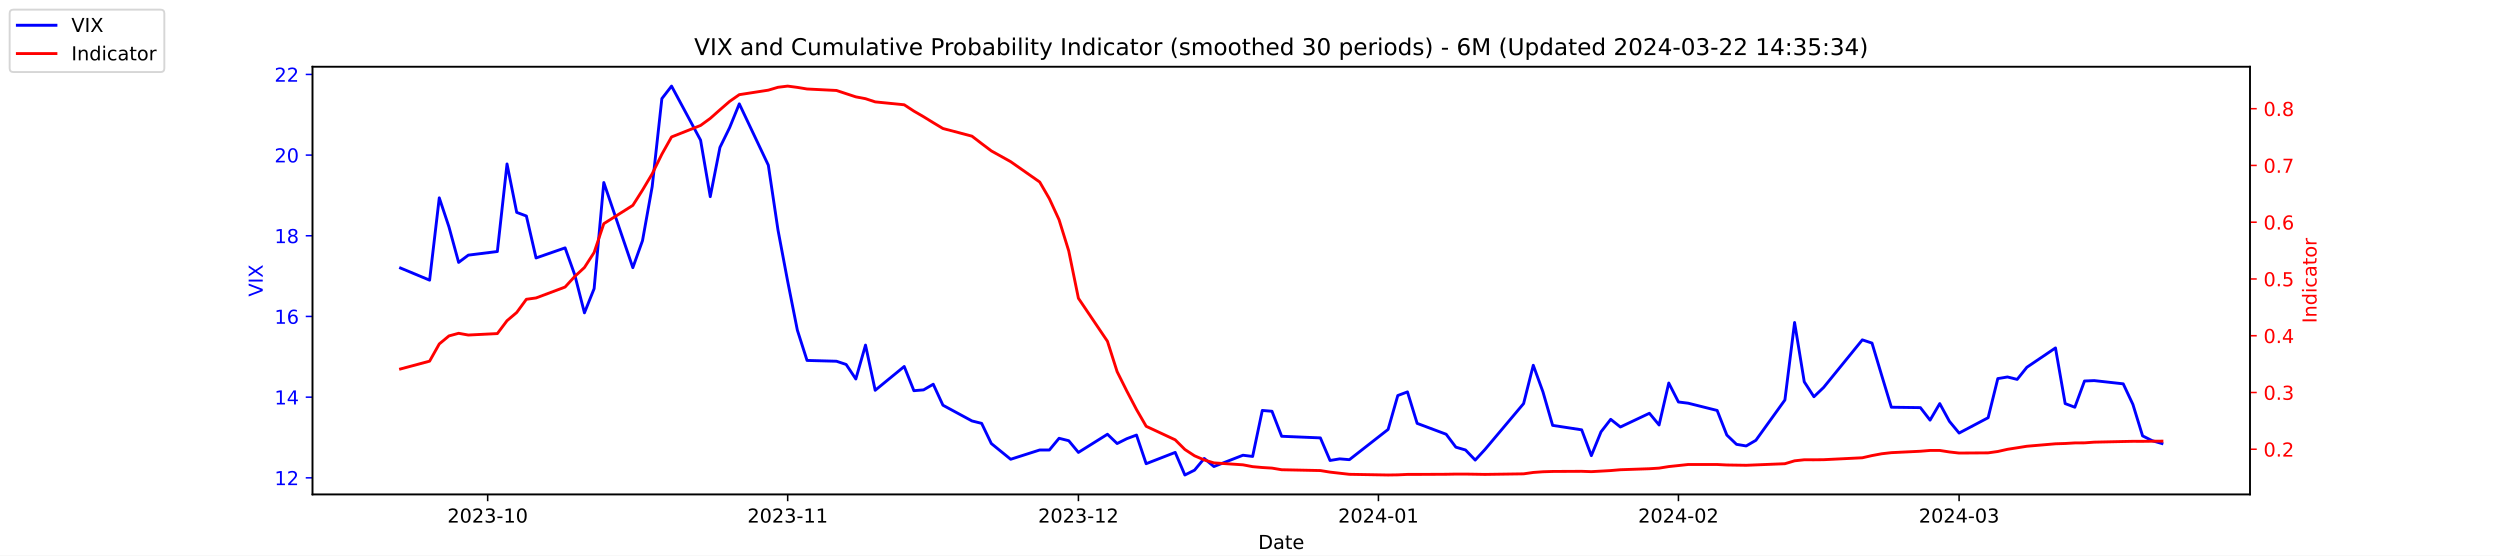
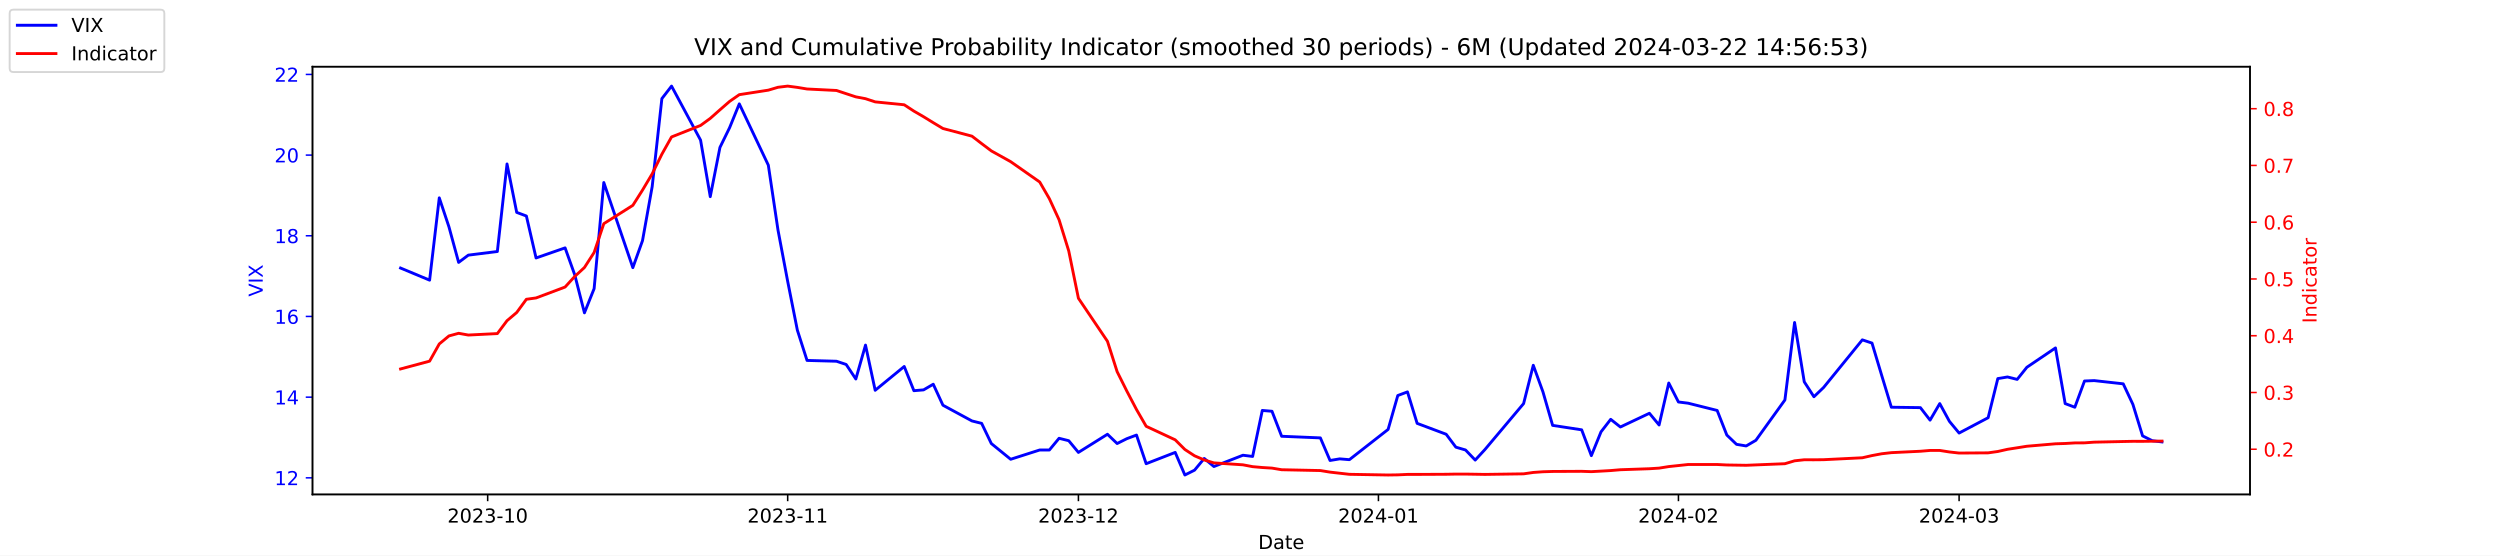
<svg xmlns="http://www.w3.org/2000/svg" xmlns:xlink="http://www.w3.org/1999/xlink" width="1296pt" height="288pt" viewBox="0 0 1296 288" version="1.1">
  <defs>
    <style type="text/css">*{stroke-linejoin: round; stroke-linecap: butt}</style>
  </defs>
  <g id="figure_1">
    <g id="patch_1">
      <path d="M 0 288  L 1296 288  L 1296 0  L 0 0  z " style="fill: #ffffff" />
    </g>
    <g id="axes_1">
      <g id="patch_2">
        <path d="M 162 256.32  L 1166.4 256.32  L 1166.4 34.56  L 162 34.56  z " style="fill: #ffffff" />
      </g>
      <g id="matplotlib.axis_1">
        <g id="xtick_1">
          <g id="line2d_1">
            <defs>
-               <path id="m03a99e1939" d="M 0 0  L 0 3.5  " style="stroke: #000000; stroke-width: 0.8" />
+               <path id="mc401e91300" d="M 0 0  L 0 3.5  " style="stroke: #000000; stroke-width: 0.8" />
            </defs>
            <g>
-               <use xlink:href="#m03a99e1939" x="252.807" y="256.32" style="stroke: #000000; stroke-width: 0.8" />
+               <use xlink:href="#mc401e91300" x="252.807" y="256.32" style="stroke: #000000; stroke-width: 0.8" />
            </g>
          </g>
          <g id="text_1">
            <g transform="translate(231.916 270.9184) scale(0.1 -0.1)">
              <defs>
                <path id="DejaVuSans-32" d="M 1228 531  L 3431 531  L 3431 0  L 469 0  L 469 531  Q 828 903 1448 1529  Q 2069 2156 2228 2338  Q 2531 2678 2651 2914  Q 2772 3150 2772 3378  Q 2772 3750 2511 3984  Q 2250 4219 1831 4219  Q 1534 4219 1204 4116  Q 875 4013 500 3803  L 500 4441  Q 881 4594 1212 4672  Q 1544 4750 1819 4750  Q 2544 4750 2975 4387  Q 3406 4025 3406 3419  Q 3406 3131 3298 2873  Q 3191 2616 2906 2266  Q 2828 2175 2409 1742  Q 1991 1309 1228 531  z " transform="scale(0.015625)" />
                <path id="DejaVuSans-30" d="M 2034 4250  Q 1547 4250 1301 3770  Q 1056 3291 1056 2328  Q 1056 1369 1301 889  Q 1547 409 2034 409  Q 2525 409 2770 889  Q 3016 1369 3016 2328  Q 3016 3291 2770 3770  Q 2525 4250 2034 4250  z M 2034 4750  Q 2819 4750 3233 4129  Q 3647 3509 3647 2328  Q 3647 1150 3233 529  Q 2819 -91 2034 -91  Q 1250 -91 836 529  Q 422 1150 422 2328  Q 422 3509 836 4129  Q 1250 4750 2034 4750  z " transform="scale(0.015625)" />
                <path id="DejaVuSans-33" d="M 2597 2516  Q 3050 2419 3304 2112  Q 3559 1806 3559 1356  Q 3559 666 3084 287  Q 2609 -91 1734 -91  Q 1441 -91 1130 -33  Q 819 25 488 141  L 488 750  Q 750 597 1062 519  Q 1375 441 1716 441  Q 2309 441 2620 675  Q 2931 909 2931 1356  Q 2931 1769 2642 2001  Q 2353 2234 1838 2234  L 1294 2234  L 1294 2753  L 1863 2753  Q 2328 2753 2575 2939  Q 2822 3125 2822 3475  Q 2822 3834 2567 4026  Q 2313 4219 1838 4219  Q 1578 4219 1281 4162  Q 984 4106 628 3988  L 628 4550  Q 988 4650 1302 4700  Q 1616 4750 1894 4750  Q 2613 4750 3031 4423  Q 3450 4097 3450 3541  Q 3450 3153 3228 2886  Q 3006 2619 2597 2516  z " transform="scale(0.015625)" />
                <path id="DejaVuSans-2d" d="M 313 2009  L 1997 2009  L 1997 1497  L 313 1497  L 313 2009  z " transform="scale(0.015625)" />
                <path id="DejaVuSans-31" d="M 794 531  L 1825 531  L 1825 4091  L 703 3866  L 703 4441  L 1819 4666  L 2450 4666  L 2450 531  L 3481 531  L 3481 0  L 794 0  L 794 531  z " transform="scale(0.015625)" />
              </defs>
              <use xlink:href="#DejaVuSans-32" />
              <use xlink:href="#DejaVuSans-30" x="63.623" />
              <use xlink:href="#DejaVuSans-32" x="127.246" />
              <use xlink:href="#DejaVuSans-33" x="190.869" />
              <use xlink:href="#DejaVuSans-2d" x="254.492" />
              <use xlink:href="#DejaVuSans-31" x="290.576" />
              <use xlink:href="#DejaVuSans-30" x="354.199" />
            </g>
          </g>
        </g>
        <g id="xtick_2">
          <g id="line2d_2">
            <g>
-               <use xlink:href="#m03a99e1939" x="408.334" y="256.32" style="stroke: #000000; stroke-width: 0.8" />
+               <use xlink:href="#mc401e91300" x="408.334" y="256.32" style="stroke: #000000; stroke-width: 0.8" />
            </g>
          </g>
          <g id="text_2">
            <g transform="translate(387.4425 270.9184) scale(0.1 -0.1)">
              <use xlink:href="#DejaVuSans-32" />
              <use xlink:href="#DejaVuSans-30" x="63.623" />
              <use xlink:href="#DejaVuSans-32" x="127.246" />
              <use xlink:href="#DejaVuSans-33" x="190.869" />
              <use xlink:href="#DejaVuSans-2d" x="254.492" />
              <use xlink:href="#DejaVuSans-31" x="290.576" />
              <use xlink:href="#DejaVuSans-31" x="354.199" />
            </g>
          </g>
        </g>
        <g id="xtick_3">
          <g id="line2d_3">
            <g>
-               <use xlink:href="#m03a99e1939" x="559.052" y="256.32" style="stroke: #000000; stroke-width: 0.8" />
+               <use xlink:href="#mc401e91300" x="559.052" y="256.32" style="stroke: #000000; stroke-width: 0.8" />
            </g>
          </g>
          <g id="text_3">
            <g transform="translate(538.161 270.9184) scale(0.1 -0.1)">
              <use xlink:href="#DejaVuSans-32" />
              <use xlink:href="#DejaVuSans-30" x="63.623" />
              <use xlink:href="#DejaVuSans-32" x="127.246" />
              <use xlink:href="#DejaVuSans-33" x="190.869" />
              <use xlink:href="#DejaVuSans-2d" x="254.492" />
              <use xlink:href="#DejaVuSans-31" x="290.576" />
              <use xlink:href="#DejaVuSans-32" x="354.199" />
            </g>
          </g>
        </g>
        <g id="xtick_4">
          <g id="line2d_4">
            <g>
-               <use xlink:href="#m03a99e1939" x="714.579" y="256.32" style="stroke: #000000; stroke-width: 0.8" />
+               <use xlink:href="#mc401e91300" x="714.579" y="256.32" style="stroke: #000000; stroke-width: 0.8" />
            </g>
          </g>
          <g id="text_4">
            <g transform="translate(693.6875 270.9184) scale(0.1 -0.1)">
              <defs>
                <path id="DejaVuSans-34" d="M 2419 4116  L 825 1625  L 2419 1625  L 2419 4116  z M 2253 4666  L 3047 4666  L 3047 1625  L 3713 1625  L 3713 1100  L 3047 1100  L 3047 0  L 2419 0  L 2419 1100  L 313 1100  L 313 1709  L 2253 4666  z " transform="scale(0.015625)" />
              </defs>
              <use xlink:href="#DejaVuSans-32" />
              <use xlink:href="#DejaVuSans-30" x="63.623" />
              <use xlink:href="#DejaVuSans-32" x="127.246" />
              <use xlink:href="#DejaVuSans-34" x="190.869" />
              <use xlink:href="#DejaVuSans-2d" x="254.492" />
              <use xlink:href="#DejaVuSans-30" x="290.576" />
              <use xlink:href="#DejaVuSans-31" x="354.199" />
            </g>
          </g>
        </g>
        <g id="xtick_5">
          <g id="line2d_5">
            <g>
-               <use xlink:href="#m03a99e1939" x="870.105" y="256.32" style="stroke: #000000; stroke-width: 0.8" />
+               <use xlink:href="#mc401e91300" x="870.105" y="256.32" style="stroke: #000000; stroke-width: 0.8" />
            </g>
          </g>
          <g id="text_5">
            <g transform="translate(849.2139 270.9184) scale(0.1 -0.1)">
              <use xlink:href="#DejaVuSans-32" />
              <use xlink:href="#DejaVuSans-30" x="63.623" />
              <use xlink:href="#DejaVuSans-32" x="127.246" />
              <use xlink:href="#DejaVuSans-34" x="190.869" />
              <use xlink:href="#DejaVuSans-2d" x="254.492" />
              <use xlink:href="#DejaVuSans-30" x="290.576" />
              <use xlink:href="#DejaVuSans-32" x="354.199" />
            </g>
          </g>
        </g>
        <g id="xtick_6">
          <g id="line2d_6">
            <g>
-               <use xlink:href="#m03a99e1939" x="1015.598" y="256.32" style="stroke: #000000; stroke-width: 0.8" />
+               <use xlink:href="#mc401e91300" x="1015.598" y="256.32" style="stroke: #000000; stroke-width: 0.8" />
            </g>
          </g>
          <g id="text_6">
            <g transform="translate(994.7064 270.9184) scale(0.1 -0.1)">
              <use xlink:href="#DejaVuSans-32" />
              <use xlink:href="#DejaVuSans-30" x="63.623" />
              <use xlink:href="#DejaVuSans-32" x="127.246" />
              <use xlink:href="#DejaVuSans-34" x="190.869" />
              <use xlink:href="#DejaVuSans-2d" x="254.492" />
              <use xlink:href="#DejaVuSans-30" x="290.576" />
              <use xlink:href="#DejaVuSans-33" x="354.199" />
            </g>
          </g>
        </g>
        <g id="text_7">
          <g transform="translate(652.2492 284.5966) scale(0.1 -0.1)">
            <defs>
              <path id="DejaVuSans-44" d="M 1259 4147  L 1259 519  L 2022 519  Q 2988 519 3436 956  Q 3884 1394 3884 2338  Q 3884 3275 3436 3711  Q 2988 4147 2022 4147  L 1259 4147  z M 628 4666  L 1925 4666  Q 3281 4666 3915 4102  Q 4550 3538 4550 2338  Q 4550 1131 3912 565  Q 3275 0 1925 0  L 628 0  L 628 4666  z " transform="scale(0.015625)" />
              <path id="DejaVuSans-61" d="M 2194 1759  Q 1497 1759 1228 1600  Q 959 1441 959 1056  Q 959 750 1161 570  Q 1363 391 1709 391  Q 2188 391 2477 730  Q 2766 1069 2766 1631  L 2766 1759  L 2194 1759  z M 3341 1997  L 3341 0  L 2766 0  L 2766 531  Q 2569 213 2275 61  Q 1981 -91 1556 -91  Q 1019 -91 701 211  Q 384 513 384 1019  Q 384 1609 779 1909  Q 1175 2209 1959 2209  L 2766 2209  L 2766 2266  Q 2766 2663 2505 2880  Q 2244 3097 1772 3097  Q 1472 3097 1187 3025  Q 903 2953 641 2809  L 641 3341  Q 956 3463 1253 3523  Q 1550 3584 1831 3584  Q 2591 3584 2966 3190  Q 3341 2797 3341 1997  z " transform="scale(0.015625)" />
              <path id="DejaVuSans-74" d="M 1172 4494  L 1172 3500  L 2356 3500  L 2356 3053  L 1172 3053  L 1172 1153  Q 1172 725 1289 603  Q 1406 481 1766 481  L 2356 481  L 2356 0  L 1766 0  Q 1100 0 847 248  Q 594 497 594 1153  L 594 3053  L 172 3053  L 172 3500  L 594 3500  L 594 4494  L 1172 4494  z " transform="scale(0.015625)" />
              <path id="DejaVuSans-65" d="M 3597 1894  L 3597 1613  L 953 1613  Q 991 1019 1311 708  Q 1631 397 2203 397  Q 2534 397 2845 478  Q 3156 559 3463 722  L 3463 178  Q 3153 47 2828 -22  Q 2503 -91 2169 -91  Q 1331 -91 842 396  Q 353 884 353 1716  Q 353 2575 817 3079  Q 1281 3584 2069 3584  Q 2775 3584 3186 3129  Q 3597 2675 3597 1894  z M 3022 2063  Q 3016 2534 2758 2815  Q 2500 3097 2075 3097  Q 1594 3097 1305 2825  Q 1016 2553 972 2059  L 3022 2063  z " transform="scale(0.015625)" />
            </defs>
            <use xlink:href="#DejaVuSans-44" />
            <use xlink:href="#DejaVuSans-61" x="77.002" />
            <use xlink:href="#DejaVuSans-74" x="138.281" />
            <use xlink:href="#DejaVuSans-65" x="177.49" />
          </g>
        </g>
      </g>
      <g id="matplotlib.axis_2">
        <g id="ytick_1">
          <g id="line2d_7">
            <defs>
-               <path id="m757f28ea65" d="M 0 0  L -3.5 0  " style="stroke: #0000ff; stroke-width: 0.8" />
+               <path id="m1e5a5b3bca" d="M 0 0  L -3.5 0  " style="stroke: #0000ff; stroke-width: 0.8" />
            </defs>
            <g>
-               <use xlink:href="#m757f28ea65" x="162" y="247.704" style="fill: #0000ff; stroke: #0000ff; stroke-width: 0.8" />
+               <use xlink:href="#m1e5a5b3bca" x="162" y="247.704" style="fill: #0000ff; stroke: #0000ff; stroke-width: 0.8" />
            </g>
          </g>
          <g id="text_8">
            <g style="fill: #0000ff" transform="translate(142.275 251.5031) scale(0.1 -0.1)">
              <use xlink:href="#DejaVuSans-31" />
              <use xlink:href="#DejaVuSans-32" x="63.623" />
            </g>
          </g>
        </g>
        <g id="ytick_2">
          <g id="line2d_8">
            <g>
-               <use xlink:href="#m757f28ea65" x="162" y="205.878" style="fill: #0000ff; stroke: #0000ff; stroke-width: 0.8" />
+               <use xlink:href="#m1e5a5b3bca" x="162" y="205.878" style="fill: #0000ff; stroke: #0000ff; stroke-width: 0.8" />
            </g>
          </g>
          <g id="text_9">
            <g style="fill: #0000ff" transform="translate(142.275 209.6774) scale(0.1 -0.1)">
              <use xlink:href="#DejaVuSans-31" />
              <use xlink:href="#DejaVuSans-34" x="63.623" />
            </g>
          </g>
        </g>
        <g id="ytick_3">
          <g id="line2d_9">
            <g>
-               <use xlink:href="#m757f28ea65" x="162" y="164.052" style="fill: #0000ff; stroke: #0000ff; stroke-width: 0.8" />
+               <use xlink:href="#m1e5a5b3bca" x="162" y="164.052" style="fill: #0000ff; stroke: #0000ff; stroke-width: 0.8" />
            </g>
          </g>
          <g id="text_10">
            <g style="fill: #0000ff" transform="translate(142.275 167.8517) scale(0.1 -0.1)">
              <defs>
                <path id="DejaVuSans-36" d="M 2113 2584  Q 1688 2584 1439 2293  Q 1191 2003 1191 1497  Q 1191 994 1439 701  Q 1688 409 2113 409  Q 2538 409 2786 701  Q 3034 994 3034 1497  Q 3034 2003 2786 2293  Q 2538 2584 2113 2584  z M 3366 4563  L 3366 3988  Q 3128 4100 2886 4159  Q 2644 4219 2406 4219  Q 1781 4219 1451 3797  Q 1122 3375 1075 2522  Q 1259 2794 1537 2939  Q 1816 3084 2150 3084  Q 2853 3084 3261 2657  Q 3669 2231 3669 1497  Q 3669 778 3244 343  Q 2819 -91 2113 -91  Q 1303 -91 875 529  Q 447 1150 447 2328  Q 447 3434 972 4092  Q 1497 4750 2381 4750  Q 2619 4750 2861 4703  Q 3103 4656 3366 4563  z " transform="scale(0.015625)" />
              </defs>
              <use xlink:href="#DejaVuSans-31" />
              <use xlink:href="#DejaVuSans-36" x="63.623" />
            </g>
          </g>
        </g>
        <g id="ytick_4">
          <g id="line2d_10">
            <g>
-               <use xlink:href="#m757f28ea65" x="162" y="122.227" style="fill: #0000ff; stroke: #0000ff; stroke-width: 0.8" />
+               <use xlink:href="#m1e5a5b3bca" x="162" y="122.227" style="fill: #0000ff; stroke: #0000ff; stroke-width: 0.8" />
            </g>
          </g>
          <g id="text_11">
            <g style="fill: #0000ff" transform="translate(142.275 126.0259) scale(0.1 -0.1)">
              <defs>
                <path id="DejaVuSans-38" d="M 2034 2216  Q 1584 2216 1326 1975  Q 1069 1734 1069 1313  Q 1069 891 1326 650  Q 1584 409 2034 409  Q 2484 409 2743 651  Q 3003 894 3003 1313  Q 3003 1734 2745 1975  Q 2488 2216 2034 2216  z M 1403 2484  Q 997 2584 770 2862  Q 544 3141 544 3541  Q 544 4100 942 4425  Q 1341 4750 2034 4750  Q 2731 4750 3128 4425  Q 3525 4100 3525 3541  Q 3525 3141 3298 2862  Q 3072 2584 2669 2484  Q 3125 2378 3379 2068  Q 3634 1759 3634 1313  Q 3634 634 3220 271  Q 2806 -91 2034 -91  Q 1263 -91 848 271  Q 434 634 434 1313  Q 434 1759 690 2068  Q 947 2378 1403 2484  z M 1172 3481  Q 1172 3119 1398 2916  Q 1625 2713 2034 2713  Q 2441 2713 2670 2916  Q 2900 3119 2900 3481  Q 2900 3844 2670 4047  Q 2441 4250 2034 4250  Q 1625 4250 1398 4047  Q 1172 3844 1172 3481  z " transform="scale(0.015625)" />
              </defs>
              <use xlink:href="#DejaVuSans-31" />
              <use xlink:href="#DejaVuSans-38" x="63.623" />
            </g>
          </g>
        </g>
        <g id="ytick_5">
          <g id="line2d_11">
            <g>
-               <use xlink:href="#m757f28ea65" x="162" y="80.401" style="fill: #0000ff; stroke: #0000ff; stroke-width: 0.8" />
+               <use xlink:href="#m1e5a5b3bca" x="162" y="80.401" style="fill: #0000ff; stroke: #0000ff; stroke-width: 0.8" />
            </g>
          </g>
          <g id="text_12">
            <g style="fill: #0000ff" transform="translate(142.275 84.2002) scale(0.1 -0.1)">
              <use xlink:href="#DejaVuSans-32" />
              <use xlink:href="#DejaVuSans-30" x="63.623" />
            </g>
          </g>
        </g>
        <g id="ytick_6">
          <g id="line2d_12">
            <g>
-               <use xlink:href="#m757f28ea65" x="162" y="38.575" style="fill: #0000ff; stroke: #0000ff; stroke-width: 0.8" />
+               <use xlink:href="#m1e5a5b3bca" x="162" y="38.575" style="fill: #0000ff; stroke: #0000ff; stroke-width: 0.8" />
            </g>
          </g>
          <g id="text_13">
            <g style="fill: #0000ff" transform="translate(142.275 42.37447) scale(0.1 -0.1)">
              <use xlink:href="#DejaVuSans-32" />
              <use xlink:href="#DejaVuSans-32" x="63.623" />
            </g>
          </g>
        </g>
        <g id="text_14">
          <g style="fill: #0000ff" transform="translate(136.1953 153.7603) rotate(-90) scale(0.1 -0.1)">
            <defs>
              <path id="DejaVuSans-56" d="M 1831 0  L 50 4666  L 709 4666  L 2188 738  L 3669 4666  L 4325 4666  L 2547 0  L 1831 0  z " transform="scale(0.015625)" />
              <path id="DejaVuSans-49" d="M 628 4666  L 1259 4666  L 1259 0  L 628 0  L 628 4666  z " transform="scale(0.015625)" />
              <path id="DejaVuSans-58" d="M 403 4666  L 1081 4666  L 2241 2931  L 3406 4666  L 4084 4666  L 2584 2425  L 4184 0  L 3506 0  L 2194 1984  L 872 0  L 191 0  L 1856 2491  L 403 4666  z " transform="scale(0.015625)" />
            </defs>
            <use xlink:href="#DejaVuSans-56" />
            <use xlink:href="#DejaVuSans-49" x="68.408" />
            <use xlink:href="#DejaVuSans-58" x="97.9" />
          </g>
        </g>
      </g>
      <g id="line2d_13">
-         <path d="M 207.655 138.957  L 222.705 145.231  L 227.722 102.569  L 232.739 117.626  L 237.756 136.029  L 242.773 132.265  L 257.824 130.383  L 262.841 85.002  L 267.858 110.097  L 272.875 111.979  L 277.892 133.729  L 292.943 128.501  L 297.96 142.512  L 302.977 162.17  L 307.994 149.623  L 313.011 94.622  L 328.062 138.748  L 333.079 124.736  L 338.096 96.713  L 343.113 51.123  L 348.13 44.64  L 363.181 72.663  L 368.198 101.941  L 373.215 76.428  L 378.232 66.18  L 383.249 53.842  L 398.3 85.629  L 403.317 119.299  L 408.334 145.858  L 413.351 171.163  L 418.368 186.847  L 433.628 187.266  L 438.645 188.939  L 443.662 196.467  L 448.679 178.901  L 453.696 202.323  L 468.747 189.984  L 473.764 202.532  L 478.781 202.114  L 483.798 199.186  L 488.815 210.061  L 503.866 218.217  L 508.883 219.472  L 513.9 229.928  L 523.934 238.084  L 538.984 233.274  L 544.001 233.274  L 549.018 227.209  L 554.035 228.464  L 559.052 234.529  L 574.103 225.118  L 579.12 229.928  L 584.137 227.418  L 589.154 225.536  L 594.171 240.384  L 609.222 234.529  L 614.239 246.24  L 619.256 243.73  L 624.273 237.666  L 629.29 241.848  L 644.341 235.993  L 649.358 236.62  L 654.375 212.779  L 659.392 213.198  L 664.409 226.164  L 684.477 227  L 689.494 238.711  L 694.511 237.875  L 699.528 238.293  L 719.596 222.608  L 724.613 205.042  L 729.63 203.159  L 734.647 219.472  L 749.698 225.118  L 754.715 231.81  L 759.732 233.274  L 764.749 238.502  L 769.766 233.065  L 789.834 209.224  L 794.851 189.357  L 799.868 203.159  L 804.885 220.517  L 819.936 222.818  L 824.952 236.202  L 829.969 223.863  L 834.986 217.38  L 840.003 221.354  L 855.054 214.243  L 860.071 220.308  L 865.088 198.559  L 870.105 208.388  L 875.122 209.015  L 890.173 212.779  L 895.19 225.536  L 900.207 230.346  L 905.224 231.183  L 910.241 228.255  L 925.292 207.342  L 930.309 167.189  L 935.326 197.931  L 940.343 205.669  L 945.36 200.859  L 965.428 176.182  L 970.445 177.855  L 975.462 194.585  L 980.479 211.106  L 995.53 211.316  L 1000.547 217.798  L 1005.564 209.224  L 1010.581 218.426  L 1015.598 224.491  L 1030.649 216.544  L 1035.666 196.258  L 1040.683 195.422  L 1045.7 196.677  L 1050.717 190.403  L 1065.559 180.364  L 1070.576 209.224  L 1075.593 211.106  L 1080.61 197.513  L 1085.627 197.304  L 1100.678 198.977  L 1105.695 209.642  L 1110.711 225.955  L 1115.728 228.464  L 1120.745 229.928  " clip-path="url(#p1821508e14)" style="fill: none; stroke: #0000ff; stroke-width: 1.5; stroke-linecap: square" />
+         <path d="M 207.655 138.957  L 222.705 145.231  L 227.722 102.569  L 232.739 117.626  L 237.756 136.029  L 242.773 132.265  L 257.824 130.383  L 262.841 85.002  L 267.858 110.097  L 272.875 111.979  L 277.892 133.729  L 292.943 128.501  L 297.96 142.512  L 302.977 162.17  L 307.994 149.623  L 313.011 94.622  L 328.062 138.748  L 333.079 124.736  L 338.096 96.713  L 343.113 51.123  L 348.13 44.64  L 363.181 72.663  L 368.198 101.941  L 373.215 76.428  L 378.232 66.18  L 383.249 53.842  L 398.3 85.629  L 403.317 119.299  L 408.334 145.858  L 413.351 171.163  L 418.368 186.847  L 433.628 187.266  L 438.645 188.939  L 443.662 196.467  L 448.679 178.901  L 453.696 202.323  L 468.747 189.984  L 473.764 202.532  L 478.781 202.114  L 483.798 199.186  L 488.815 210.061  L 503.866 218.217  L 508.883 219.472  L 513.9 229.928  L 523.934 238.084  L 538.984 233.274  L 544.001 233.274  L 549.018 227.209  L 554.035 228.464  L 559.052 234.529  L 574.103 225.118  L 579.12 229.928  L 584.137 227.418  L 589.154 225.536  L 594.171 240.384  L 609.222 234.529  L 614.239 246.24  L 619.256 243.73  L 624.273 237.666  L 629.29 241.848  L 644.341 235.993  L 649.358 236.62  L 654.375 212.779  L 659.392 213.198  L 664.409 226.164  L 684.477 227  L 689.494 238.711  L 694.511 237.875  L 699.528 238.293  L 719.596 222.608  L 724.613 205.042  L 729.63 203.159  L 734.647 219.472  L 749.698 225.118  L 754.715 231.81  L 759.732 233.274  L 764.749 238.502  L 769.766 233.065  L 789.834 209.224  L 794.851 189.357  L 799.868 203.159  L 804.885 220.517  L 819.936 222.818  L 824.952 236.202  L 829.969 223.863  L 834.986 217.38  L 840.003 221.354  L 855.054 214.243  L 860.071 220.308  L 865.088 198.559  L 870.105 208.388  L 875.122 209.015  L 890.173 212.779  L 895.19 225.536  L 900.207 230.346  L 905.224 231.183  L 910.241 228.255  L 925.292 207.342  L 930.309 167.189  L 935.326 197.931  L 940.343 205.669  L 945.36 200.859  L 965.428 176.182  L 970.445 177.855  L 975.462 194.585  L 980.479 211.106  L 995.53 211.316  L 1000.547 217.798  L 1005.564 209.224  L 1010.581 218.426  L 1015.598 224.491  L 1030.649 216.544  L 1035.666 196.258  L 1040.683 195.422  L 1045.7 196.677  L 1050.717 190.403  L 1065.559 180.364  L 1070.576 209.224  L 1075.593 211.106  L 1080.61 197.513  L 1085.627 197.304  L 1100.678 198.977  L 1105.695 209.642  L 1110.711 225.955  L 1115.728 228.464  L 1120.745 229.091  " clip-path="url(#pcca194893e)" style="fill: none; stroke: #0000ff; stroke-width: 1.5; stroke-linecap: square" />
      </g>
      <g id="patch_3">
        <path d="M 162 256.32  L 162 34.56  " style="fill: none; stroke: #000000; stroke-width: 0.8; stroke-linejoin: miter; stroke-linecap: square" />
      </g>
      <g id="patch_4">
        <path d="M 1166.4 256.32  L 1166.4 34.56  " style="fill: none; stroke: #000000; stroke-width: 0.8; stroke-linejoin: miter; stroke-linecap: square" />
      </g>
      <g id="patch_5">
        <path d="M 162 256.32  L 1166.4 256.32  " style="fill: none; stroke: #000000; stroke-width: 0.8; stroke-linejoin: miter; stroke-linecap: square" />
      </g>
      <g id="patch_6">
        <path d="M 162 34.56  L 1166.4 34.56  " style="fill: none; stroke: #000000; stroke-width: 0.8; stroke-linejoin: miter; stroke-linecap: square" />
      </g>
    </g>
    <g id="axes_2">
      <g id="matplotlib.axis_3">
        <g id="ytick_7">
          <g id="line2d_14">
            <defs>
-               <path id="m6a2385e6d2" d="M 0 0  L 3.5 0  " style="stroke: #ff0000; stroke-width: 0.8" />
+               <path id="m23742f3fc4" d="M 0 0  L 3.5 0  " style="stroke: #ff0000; stroke-width: 0.8" />
            </defs>
            <g>
-               <use xlink:href="#m6a2385e6d2" x="1166.4" y="232.889" style="fill: #ff0000; stroke: #ff0000; stroke-width: 0.8" />
+               <use xlink:href="#m23742f3fc4" x="1166.4" y="232.889" style="fill: #ff0000; stroke: #ff0000; stroke-width: 0.8" />
            </g>
          </g>
          <g id="text_15">
            <g style="fill: #ff0000" transform="translate(1173.4 236.6884) scale(0.1 -0.1)">
              <defs>
                <path id="DejaVuSans-2e" d="M 684 794  L 1344 794  L 1344 0  L 684 0  L 684 794  z " transform="scale(0.015625)" />
              </defs>
              <use xlink:href="#DejaVuSans-30" />
              <use xlink:href="#DejaVuSans-2e" x="63.623" />
              <use xlink:href="#DejaVuSans-32" x="95.41" />
            </g>
          </g>
        </g>
        <g id="ytick_8">
          <g id="line2d_15">
            <g>
-               <use xlink:href="#m6a2385e6d2" x="1166.4" y="203.464" style="fill: #ff0000; stroke: #ff0000; stroke-width: 0.8" />
+               <use xlink:href="#m23742f3fc4" x="1166.4" y="203.464" style="fill: #ff0000; stroke: #ff0000; stroke-width: 0.8" />
            </g>
          </g>
          <g id="text_16">
            <g style="fill: #ff0000" transform="translate(1173.4 207.2636) scale(0.1 -0.1)">
              <use xlink:href="#DejaVuSans-30" />
              <use xlink:href="#DejaVuSans-2e" x="63.623" />
              <use xlink:href="#DejaVuSans-33" x="95.41" />
            </g>
          </g>
        </g>
        <g id="ytick_9">
          <g id="line2d_16">
            <g>
-               <use xlink:href="#m6a2385e6d2" x="1166.4" y="174.04" style="fill: #ff0000; stroke: #ff0000; stroke-width: 0.8" />
+               <use xlink:href="#m23742f3fc4" x="1166.4" y="174.04" style="fill: #ff0000; stroke: #ff0000; stroke-width: 0.8" />
            </g>
          </g>
          <g id="text_17">
            <g style="fill: #ff0000" transform="translate(1173.4 177.8388) scale(0.1 -0.1)">
              <use xlink:href="#DejaVuSans-30" />
              <use xlink:href="#DejaVuSans-2e" x="63.623" />
              <use xlink:href="#DejaVuSans-34" x="95.41" />
            </g>
          </g>
        </g>
        <g id="ytick_10">
          <g id="line2d_17">
            <g>
-               <use xlink:href="#m6a2385e6d2" x="1166.4" y="144.615" style="fill: #ff0000; stroke: #ff0000; stroke-width: 0.8" />
+               <use xlink:href="#m23742f3fc4" x="1166.4" y="144.615" style="fill: #ff0000; stroke: #ff0000; stroke-width: 0.8" />
            </g>
          </g>
          <g id="text_18">
            <g style="fill: #ff0000" transform="translate(1173.4 148.414) scale(0.1 -0.1)">
              <defs>
                <path id="DejaVuSans-35" d="M 691 4666  L 3169 4666  L 3169 4134  L 1269 4134  L 1269 2991  Q 1406 3038 1543 3061  Q 1681 3084 1819 3084  Q 2600 3084 3056 2656  Q 3513 2228 3513 1497  Q 3513 744 3044 326  Q 2575 -91 1722 -91  Q 1428 -91 1123 -41  Q 819 9 494 109  L 494 744  Q 775 591 1075 516  Q 1375 441 1709 441  Q 2250 441 2565 725  Q 2881 1009 2881 1497  Q 2881 1984 2565 2268  Q 2250 2553 1709 2553  Q 1456 2553 1204 2497  Q 953 2441 691 2322  L 691 4666  z " transform="scale(0.015625)" />
              </defs>
              <use xlink:href="#DejaVuSans-30" />
              <use xlink:href="#DejaVuSans-2e" x="63.623" />
              <use xlink:href="#DejaVuSans-35" x="95.41" />
            </g>
          </g>
        </g>
        <g id="ytick_11">
          <g id="line2d_18">
            <g>
-               <use xlink:href="#m6a2385e6d2" x="1166.4" y="115.19" style="fill: #ff0000; stroke: #ff0000; stroke-width: 0.8" />
+               <use xlink:href="#m23742f3fc4" x="1166.4" y="115.19" style="fill: #ff0000; stroke: #ff0000; stroke-width: 0.8" />
            </g>
          </g>
          <g id="text_19">
            <g style="fill: #ff0000" transform="translate(1173.4 118.9892) scale(0.1 -0.1)">
              <use xlink:href="#DejaVuSans-30" />
              <use xlink:href="#DejaVuSans-2e" x="63.623" />
              <use xlink:href="#DejaVuSans-36" x="95.41" />
            </g>
          </g>
        </g>
        <g id="ytick_12">
          <g id="line2d_19">
            <g>
-               <use xlink:href="#m6a2385e6d2" x="1166.4" y="85.765" style="fill: #ff0000; stroke: #ff0000; stroke-width: 0.8" />
+               <use xlink:href="#m23742f3fc4" x="1166.4" y="85.765" style="fill: #ff0000; stroke: #ff0000; stroke-width: 0.8" />
            </g>
          </g>
          <g id="text_20">
            <g style="fill: #ff0000" transform="translate(1173.4 89.5644) scale(0.1 -0.1)">
              <defs>
                <path id="DejaVuSans-37" d="M 525 4666  L 3525 4666  L 3525 4397  L 1831 0  L 1172 0  L 2766 4134  L 525 4134  L 525 4666  z " transform="scale(0.015625)" />
              </defs>
              <use xlink:href="#DejaVuSans-30" />
              <use xlink:href="#DejaVuSans-2e" x="63.623" />
              <use xlink:href="#DejaVuSans-37" x="95.41" />
            </g>
          </g>
        </g>
        <g id="ytick_13">
          <g id="line2d_20">
            <g>
-               <use xlink:href="#m6a2385e6d2" x="1166.4" y="56.34" style="fill: #ff0000; stroke: #ff0000; stroke-width: 0.8" />
+               <use xlink:href="#m23742f3fc4" x="1166.4" y="56.34" style="fill: #ff0000; stroke: #ff0000; stroke-width: 0.8" />
            </g>
          </g>
          <g id="text_21">
            <g style="fill: #ff0000" transform="translate(1173.4 60.1396) scale(0.1 -0.1)">
              <use xlink:href="#DejaVuSans-30" />
              <use xlink:href="#DejaVuSans-2e" x="63.623" />
              <use xlink:href="#DejaVuSans-38" x="95.41" />
            </g>
          </g>
        </g>
        <g id="text_22">
          <g style="fill: #ff0000" transform="translate(1200.902 167.5353) rotate(-90) scale(0.1 -0.1)">
            <defs>
              <path id="DejaVuSans-6e" d="M 3513 2113  L 3513 0  L 2938 0  L 2938 2094  Q 2938 2591 2744 2837  Q 2550 3084 2163 3084  Q 1697 3084 1428 2787  Q 1159 2491 1159 1978  L 1159 0  L 581 0  L 581 3500  L 1159 3500  L 1159 2956  Q 1366 3272 1645 3428  Q 1925 3584 2291 3584  Q 2894 3584 3203 3211  Q 3513 2838 3513 2113  z " transform="scale(0.015625)" />
              <path id="DejaVuSans-64" d="M 2906 2969  L 2906 4863  L 3481 4863  L 3481 0  L 2906 0  L 2906 525  Q 2725 213 2448 61  Q 2172 -91 1784 -91  Q 1150 -91 751 415  Q 353 922 353 1747  Q 353 2572 751 3078  Q 1150 3584 1784 3584  Q 2172 3584 2448 3432  Q 2725 3281 2906 2969  z M 947 1747  Q 947 1113 1208 752  Q 1469 391 1925 391  Q 2381 391 2643 752  Q 2906 1113 2906 1747  Q 2906 2381 2643 2742  Q 2381 3103 1925 3103  Q 1469 3103 1208 2742  Q 947 2381 947 1747  z " transform="scale(0.015625)" />
              <path id="DejaVuSans-69" d="M 603 3500  L 1178 3500  L 1178 0  L 603 0  L 603 3500  z M 603 4863  L 1178 4863  L 1178 4134  L 603 4134  L 603 4863  z " transform="scale(0.015625)" />
              <path id="DejaVuSans-63" d="M 3122 3366  L 3122 2828  Q 2878 2963 2633 3030  Q 2388 3097 2138 3097  Q 1578 3097 1268 2742  Q 959 2388 959 1747  Q 959 1106 1268 751  Q 1578 397 2138 397  Q 2388 397 2633 464  Q 2878 531 3122 666  L 3122 134  Q 2881 22 2623 -34  Q 2366 -91 2075 -91  Q 1284 -91 818 406  Q 353 903 353 1747  Q 353 2603 823 3093  Q 1294 3584 2113 3584  Q 2378 3584 2631 3529  Q 2884 3475 3122 3366  z " transform="scale(0.015625)" />
              <path id="DejaVuSans-6f" d="M 1959 3097  Q 1497 3097 1228 2736  Q 959 2375 959 1747  Q 959 1119 1226 758  Q 1494 397 1959 397  Q 2419 397 2687 759  Q 2956 1122 2956 1747  Q 2956 2369 2687 2733  Q 2419 3097 1959 3097  z M 1959 3584  Q 2709 3584 3137 3096  Q 3566 2609 3566 1747  Q 3566 888 3137 398  Q 2709 -91 1959 -91  Q 1206 -91 779 398  Q 353 888 353 1747  Q 353 2609 779 3096  Q 1206 3584 1959 3584  z " transform="scale(0.015625)" />
              <path id="DejaVuSans-72" d="M 2631 2963  Q 2534 3019 2420 3045  Q 2306 3072 2169 3072  Q 1681 3072 1420 2755  Q 1159 2438 1159 1844  L 1159 0  L 581 0  L 581 3500  L 1159 3500  L 1159 2956  Q 1341 3275 1631 3429  Q 1922 3584 2338 3584  Q 2397 3584 2469 3576  Q 2541 3569 2628 3553  L 2631 2963  z " transform="scale(0.015625)" />
            </defs>
            <use xlink:href="#DejaVuSans-49" />
            <use xlink:href="#DejaVuSans-6e" x="29.492" />
            <use xlink:href="#DejaVuSans-64" x="92.871" />
            <use xlink:href="#DejaVuSans-69" x="156.348" />
            <use xlink:href="#DejaVuSans-63" x="184.131" />
            <use xlink:href="#DejaVuSans-61" x="239.111" />
            <use xlink:href="#DejaVuSans-74" x="300.391" />
            <use xlink:href="#DejaVuSans-6f" x="339.6" />
            <use xlink:href="#DejaVuSans-72" x="400.781" />
          </g>
        </g>
      </g>
      <g id="line2d_21">
-         <path d="M 207.655 191.265  L 222.705 187.22  L 227.722 178.295  L 232.739 174.144  L 237.756 172.782  L 242.773 173.684  L 257.824 172.929  L 262.841 166.24  L 267.858 161.992  L 272.875 155.148  L 277.892 154.454  L 292.943 148.8  L 297.96 143.294  L 302.977 138.673  L 307.994 130.877  L 313.011 115.947  L 328.062 106.452  L 333.079 98.547  L 338.096 90.098  L 343.113 79.935  L 348.13 70.996  L 363.181 65.03  L 368.198 61.373  L 373.215 56.924  L 378.232 52.565  L 383.249 49.074  L 398.3 46.736  L 403.317 45.246  L 408.334 44.64  L 413.351 45.299  L 418.368 46.134  L 433.628 46.898  L 438.645 48.564  L 443.662 50.211  L 448.679 51.163  L 453.696 52.814  L 468.747 54.319  L 473.764 57.602  L 478.781 60.512  L 483.798 63.6  L 488.815 66.612  L 503.866 70.588  L 508.883 74.439  L 513.9 78.223  L 523.934 83.813  L 538.984 94.356  L 544.001 103.023  L 549.018 113.922  L 554.035 130.086  L 559.052 154.621  L 574.103 176.926  L 579.12 192.67  L 584.137 202.718  L 589.154 212.283  L 594.171 220.988  L 609.222 228.005  L 614.239 233.01  L 619.256 236.29  L 624.273 238.441  L 629.29 239.963  L 644.341 240.96  L 649.358 241.915  L 654.375 242.361  L 659.392 242.668  L 664.409 243.51  L 684.477 243.936  L 689.494 244.749  L 694.511 245.318  L 699.528 245.883  L 719.596 246.24  L 724.613 246.164  L 729.63 245.935  L 734.647 245.935  L 749.698 245.861  L 754.715 245.764  L 759.732 245.764  L 764.749 245.845  L 769.766 245.935  L 789.834 245.637  L 794.851 244.919  L 799.868 244.56  L 804.885 244.404  L 819.936 244.328  L 824.952 244.505  L 829.969 244.229  L 834.986 243.939  L 840.003 243.51  L 855.054 242.989  L 860.071 242.676  L 865.088 241.872  L 870.105 241.342  L 875.122 240.798  L 890.173 240.798  L 895.19 241.043  L 900.207 241.125  L 905.224 241.207  L 910.241 241.002  L 925.292 240.389  L 930.309 238.889  L 935.326 238.342  L 940.343 238.357  L 945.36 238.305  L 965.428 237.311  L 970.445 236.172  L 975.462 235.233  L 980.479 234.655  L 995.53 233.927  L 1000.547 233.508  L 1005.564 233.508  L 1010.581 234.299  L 1015.598 234.864  L 1030.649 234.76  L 1035.666 234.052  L 1040.683 232.922  L 1045.7 232.138  L 1050.717 231.335  L 1065.559 230.064  L 1070.576 229.904  L 1075.593 229.608  L 1080.61 229.575  L 1085.627 229.213  L 1100.678 228.881  L 1105.695 228.777  L 1110.711 228.791  L 1115.728 228.728  L 1120.745 228.686  " clip-path="url(#p1821508e14)" style="fill: none; stroke: #ff0000; stroke-width: 1.5; stroke-linecap: square" />
+         <path d="M 207.655 191.265  L 222.705 187.22  L 227.722 178.295  L 232.739 174.144  L 237.756 172.782  L 242.773 173.684  L 257.824 172.929  L 262.841 166.24  L 267.858 161.992  L 272.875 155.148  L 277.892 154.454  L 292.943 148.8  L 297.96 143.294  L 302.977 138.673  L 307.994 130.877  L 313.011 115.947  L 328.062 106.452  L 333.079 98.547  L 338.096 90.098  L 343.113 79.935  L 348.13 70.996  L 363.181 65.03  L 368.198 61.373  L 373.215 56.924  L 378.232 52.565  L 383.249 49.074  L 398.3 46.736  L 403.317 45.246  L 408.334 44.64  L 413.351 45.299  L 418.368 46.134  L 433.628 46.898  L 438.645 48.564  L 443.662 50.211  L 448.679 51.163  L 453.696 52.814  L 468.747 54.319  L 473.764 57.602  L 478.781 60.512  L 483.798 63.6  L 488.815 66.612  L 503.866 70.588  L 508.883 74.439  L 513.9 78.223  L 523.934 83.813  L 538.984 94.356  L 544.001 103.023  L 549.018 113.922  L 554.035 130.086  L 559.052 154.621  L 574.103 176.926  L 579.12 192.67  L 584.137 202.718  L 589.154 212.283  L 594.171 220.988  L 609.222 228.005  L 614.239 233.01  L 619.256 236.29  L 624.273 238.441  L 629.29 239.963  L 644.341 240.96  L 649.358 241.915  L 654.375 242.361  L 659.392 242.668  L 664.409 243.51  L 684.477 243.936  L 689.494 244.749  L 694.511 245.318  L 699.528 245.883  L 719.596 246.24  L 724.613 246.164  L 729.63 245.935  L 734.647 245.935  L 749.698 245.861  L 754.715 245.764  L 759.732 245.764  L 764.749 245.845  L 769.766 245.935  L 789.834 245.637  L 794.851 244.919  L 799.868 244.56  L 804.885 244.404  L 819.936 244.328  L 824.952 244.505  L 829.969 244.229  L 834.986 243.939  L 840.003 243.51  L 855.054 242.989  L 860.071 242.676  L 865.088 241.872  L 870.105 241.342  L 875.122 240.798  L 890.173 240.798  L 895.19 241.043  L 900.207 241.125  L 905.224 241.207  L 910.241 241.002  L 925.292 240.389  L 930.309 238.889  L 935.326 238.342  L 940.343 238.357  L 945.36 238.305  L 965.428 237.311  L 970.445 236.172  L 975.462 235.233  L 980.479 234.655  L 995.53 233.927  L 1000.547 233.508  L 1005.564 233.508  L 1010.581 234.299  L 1015.598 234.864  L 1030.649 234.76  L 1035.666 234.052  L 1040.683 232.922  L 1045.7 232.138  L 1050.717 231.335  L 1065.559 230.064  L 1070.576 229.904  L 1075.593 229.608  L 1080.61 229.575  L 1085.627 229.213  L 1100.678 228.881  L 1105.695 228.777  L 1110.711 228.791  L 1115.728 228.728  L 1120.745 228.658  " clip-path="url(#pcca194893e)" style="fill: none; stroke: #ff0000; stroke-width: 1.5; stroke-linecap: square" />
      </g>
      <g id="patch_7">
        <path d="M 162 256.32  L 162 34.56  " style="fill: none; stroke: #000000; stroke-width: 0.8; stroke-linejoin: miter; stroke-linecap: square" />
      </g>
      <g id="patch_8">
        <path d="M 1166.4 256.32  L 1166.4 34.56  " style="fill: none; stroke: #000000; stroke-width: 0.8; stroke-linejoin: miter; stroke-linecap: square" />
      </g>
      <g id="patch_9">
        <path d="M 162 256.32  L 1166.4 256.32  " style="fill: none; stroke: #000000; stroke-width: 0.8; stroke-linejoin: miter; stroke-linecap: square" />
      </g>
      <g id="patch_10">
        <path d="M 162 34.56  L 1166.4 34.56  " style="fill: none; stroke: #000000; stroke-width: 0.8; stroke-linejoin: miter; stroke-linecap: square" />
      </g>
      <g id="text_23">
        <g transform="translate(359.8481 28.56) scale(0.12 -0.12)">
          <defs>
            <path id="DejaVuSans-20" transform="scale(0.015625)" />
            <path id="DejaVuSans-43" d="M 4122 4306  L 4122 3641  Q 3803 3938 3442 4084  Q 3081 4231 2675 4231  Q 1875 4231 1450 3742  Q 1025 3253 1025 2328  Q 1025 1406 1450 917  Q 1875 428 2675 428  Q 3081 428 3442 575  Q 3803 722 4122 1019  L 4122 359  Q 3791 134 3420 21  Q 3050 -91 2638 -91  Q 1578 -91 968 557  Q 359 1206 359 2328  Q 359 3453 968 4101  Q 1578 4750 2638 4750  Q 3056 4750 3426 4639  Q 3797 4528 4122 4306  z " transform="scale(0.015625)" />
            <path id="DejaVuSans-75" d="M 544 1381  L 544 3500  L 1119 3500  L 1119 1403  Q 1119 906 1312 657  Q 1506 409 1894 409  Q 2359 409 2629 706  Q 2900 1003 2900 1516  L 2900 3500  L 3475 3500  L 3475 0  L 2900 0  L 2900 538  Q 2691 219 2414 64  Q 2138 -91 1772 -91  Q 1169 -91 856 284  Q 544 659 544 1381  z M 1991 3584  L 1991 3584  z " transform="scale(0.015625)" />
            <path id="DejaVuSans-6d" d="M 3328 2828  Q 3544 3216 3844 3400  Q 4144 3584 4550 3584  Q 5097 3584 5394 3201  Q 5691 2819 5691 2113  L 5691 0  L 5113 0  L 5113 2094  Q 5113 2597 4934 2840  Q 4756 3084 4391 3084  Q 3944 3084 3684 2787  Q 3425 2491 3425 1978  L 3425 0  L 2847 0  L 2847 2094  Q 2847 2600 2669 2842  Q 2491 3084 2119 3084  Q 1678 3084 1418 2786  Q 1159 2488 1159 1978  L 1159 0  L 581 0  L 581 3500  L 1159 3500  L 1159 2956  Q 1356 3278 1631 3431  Q 1906 3584 2284 3584  Q 2666 3584 2933 3390  Q 3200 3197 3328 2828  z " transform="scale(0.015625)" />
            <path id="DejaVuSans-6c" d="M 603 4863  L 1178 4863  L 1178 0  L 603 0  L 603 4863  z " transform="scale(0.015625)" />
            <path id="DejaVuSans-76" d="M 191 3500  L 800 3500  L 1894 563  L 2988 3500  L 3597 3500  L 2284 0  L 1503 0  L 191 3500  z " transform="scale(0.015625)" />
            <path id="DejaVuSans-50" d="M 1259 4147  L 1259 2394  L 2053 2394  Q 2494 2394 2734 2622  Q 2975 2850 2975 3272  Q 2975 3691 2734 3919  Q 2494 4147 2053 4147  L 1259 4147  z M 628 4666  L 2053 4666  Q 2838 4666 3239 4311  Q 3641 3956 3641 3272  Q 3641 2581 3239 2228  Q 2838 1875 2053 1875  L 1259 1875  L 1259 0  L 628 0  L 628 4666  z " transform="scale(0.015625)" />
            <path id="DejaVuSans-62" d="M 3116 1747  Q 3116 2381 2855 2742  Q 2594 3103 2138 3103  Q 1681 3103 1420 2742  Q 1159 2381 1159 1747  Q 1159 1113 1420 752  Q 1681 391 2138 391  Q 2594 391 2855 752  Q 3116 1113 3116 1747  z M 1159 2969  Q 1341 3281 1617 3432  Q 1894 3584 2278 3584  Q 2916 3584 3314 3078  Q 3713 2572 3713 1747  Q 3713 922 3314 415  Q 2916 -91 2278 -91  Q 1894 -91 1617 61  Q 1341 213 1159 525  L 1159 0  L 581 0  L 581 4863  L 1159 4863  L 1159 2969  z " transform="scale(0.015625)" />
            <path id="DejaVuSans-79" d="M 2059 -325  Q 1816 -950 1584 -1140  Q 1353 -1331 966 -1331  L 506 -1331  L 506 -850  L 844 -850  Q 1081 -850 1212 -737  Q 1344 -625 1503 -206  L 1606 56  L 191 3500  L 800 3500  L 1894 763  L 2988 3500  L 3597 3500  L 2059 -325  z " transform="scale(0.015625)" />
            <path id="DejaVuSans-28" d="M 1984 4856  Q 1566 4138 1362 3434  Q 1159 2731 1159 2009  Q 1159 1288 1364 580  Q 1569 -128 1984 -844  L 1484 -844  Q 1016 -109 783 600  Q 550 1309 550 2009  Q 550 2706 781 3412  Q 1013 4119 1484 4856  L 1984 4856  z " transform="scale(0.015625)" />
            <path id="DejaVuSans-73" d="M 2834 3397  L 2834 2853  Q 2591 2978 2328 3040  Q 2066 3103 1784 3103  Q 1356 3103 1142 2972  Q 928 2841 928 2578  Q 928 2378 1081 2264  Q 1234 2150 1697 2047  L 1894 2003  Q 2506 1872 2764 1633  Q 3022 1394 3022 966  Q 3022 478 2636 193  Q 2250 -91 1575 -91  Q 1294 -91 989 -36  Q 684 19 347 128  L 347 722  Q 666 556 975 473  Q 1284 391 1588 391  Q 1994 391 2212 530  Q 2431 669 2431 922  Q 2431 1156 2273 1281  Q 2116 1406 1581 1522  L 1381 1569  Q 847 1681 609 1914  Q 372 2147 372 2553  Q 372 3047 722 3315  Q 1072 3584 1716 3584  Q 2034 3584 2315 3537  Q 2597 3491 2834 3397  z " transform="scale(0.015625)" />
            <path id="DejaVuSans-68" d="M 3513 2113  L 3513 0  L 2938 0  L 2938 2094  Q 2938 2591 2744 2837  Q 2550 3084 2163 3084  Q 1697 3084 1428 2787  Q 1159 2491 1159 1978  L 1159 0  L 581 0  L 581 4863  L 1159 4863  L 1159 2956  Q 1366 3272 1645 3428  Q 1925 3584 2291 3584  Q 2894 3584 3203 3211  Q 3513 2838 3513 2113  z " transform="scale(0.015625)" />
            <path id="DejaVuSans-70" d="M 1159 525  L 1159 -1331  L 581 -1331  L 581 3500  L 1159 3500  L 1159 2969  Q 1341 3281 1617 3432  Q 1894 3584 2278 3584  Q 2916 3584 3314 3078  Q 3713 2572 3713 1747  Q 3713 922 3314 415  Q 2916 -91 2278 -91  Q 1894 -91 1617 61  Q 1341 213 1159 525  z M 3116 1747  Q 3116 2381 2855 2742  Q 2594 3103 2138 3103  Q 1681 3103 1420 2742  Q 1159 2381 1159 1747  Q 1159 1113 1420 752  Q 1681 391 2138 391  Q 2594 391 2855 752  Q 3116 1113 3116 1747  z " transform="scale(0.015625)" />
            <path id="DejaVuSans-29" d="M 513 4856  L 1013 4856  Q 1481 4119 1714 3412  Q 1947 2706 1947 2009  Q 1947 1309 1714 600  Q 1481 -109 1013 -844  L 513 -844  Q 928 -128 1133 580  Q 1338 1288 1338 2009  Q 1338 2731 1133 3434  Q 928 4138 513 4856  z " transform="scale(0.015625)" />
            <path id="DejaVuSans-4d" d="M 628 4666  L 1569 4666  L 2759 1491  L 3956 4666  L 4897 4666  L 4897 0  L 4281 0  L 4281 4097  L 3078 897  L 2444 897  L 1241 4097  L 1241 0  L 628 0  L 628 4666  z " transform="scale(0.015625)" />
            <path id="DejaVuSans-55" d="M 556 4666  L 1191 4666  L 1191 1831  Q 1191 1081 1462 751  Q 1734 422 2344 422  Q 2950 422 3222 751  Q 3494 1081 3494 1831  L 3494 4666  L 4128 4666  L 4128 1753  Q 4128 841 3676 375  Q 3225 -91 2344 -91  Q 1459 -91 1007 375  Q 556 841 556 1753  L 556 4666  z " transform="scale(0.015625)" />
            <path id="DejaVuSans-3a" d="M 750 794  L 1409 794  L 1409 0  L 750 0  L 750 794  z M 750 3309  L 1409 3309  L 1409 2516  L 750 2516  L 750 3309  z " transform="scale(0.015625)" />
          </defs>
          <use xlink:href="#DejaVuSans-56" />
          <use xlink:href="#DejaVuSans-49" x="68.408" />
          <use xlink:href="#DejaVuSans-58" x="97.9" />
          <use xlink:href="#DejaVuSans-20" x="166.406" />
          <use xlink:href="#DejaVuSans-61" x="198.193" />
          <use xlink:href="#DejaVuSans-6e" x="259.473" />
          <use xlink:href="#DejaVuSans-64" x="322.852" />
          <use xlink:href="#DejaVuSans-20" x="386.328" />
          <use xlink:href="#DejaVuSans-43" x="418.115" />
          <use xlink:href="#DejaVuSans-75" x="487.939" />
          <use xlink:href="#DejaVuSans-6d" x="551.318" />
          <use xlink:href="#DejaVuSans-75" x="648.73" />
          <use xlink:href="#DejaVuSans-6c" x="712.109" />
          <use xlink:href="#DejaVuSans-61" x="739.893" />
          <use xlink:href="#DejaVuSans-74" x="801.172" />
          <use xlink:href="#DejaVuSans-69" x="840.381" />
          <use xlink:href="#DejaVuSans-76" x="868.164" />
          <use xlink:href="#DejaVuSans-65" x="927.344" />
          <use xlink:href="#DejaVuSans-20" x="988.867" />
          <use xlink:href="#DejaVuSans-50" x="1020.654" />
          <use xlink:href="#DejaVuSans-72" x="1079.207" />
          <use xlink:href="#DejaVuSans-6f" x="1118.07" />
          <use xlink:href="#DejaVuSans-62" x="1179.252" />
          <use xlink:href="#DejaVuSans-61" x="1242.729" />
          <use xlink:href="#DejaVuSans-62" x="1304.008" />
          <use xlink:href="#DejaVuSans-69" x="1367.484" />
          <use xlink:href="#DejaVuSans-6c" x="1395.268" />
          <use xlink:href="#DejaVuSans-69" x="1423.051" />
          <use xlink:href="#DejaVuSans-74" x="1450.834" />
          <use xlink:href="#DejaVuSans-79" x="1490.043" />
          <use xlink:href="#DejaVuSans-20" x="1549.223" />
          <use xlink:href="#DejaVuSans-49" x="1581.01" />
          <use xlink:href="#DejaVuSans-6e" x="1610.502" />
          <use xlink:href="#DejaVuSans-64" x="1673.881" />
          <use xlink:href="#DejaVuSans-69" x="1737.357" />
          <use xlink:href="#DejaVuSans-63" x="1765.141" />
          <use xlink:href="#DejaVuSans-61" x="1820.121" />
          <use xlink:href="#DejaVuSans-74" x="1881.4" />
          <use xlink:href="#DejaVuSans-6f" x="1920.609" />
          <use xlink:href="#DejaVuSans-72" x="1981.791" />
          <use xlink:href="#DejaVuSans-20" x="2022.904" />
          <use xlink:href="#DejaVuSans-28" x="2054.691" />
          <use xlink:href="#DejaVuSans-73" x="2093.705" />
          <use xlink:href="#DejaVuSans-6d" x="2145.805" />
          <use xlink:href="#DejaVuSans-6f" x="2243.217" />
          <use xlink:href="#DejaVuSans-6f" x="2304.398" />
          <use xlink:href="#DejaVuSans-74" x="2365.58" />
          <use xlink:href="#DejaVuSans-68" x="2404.789" />
          <use xlink:href="#DejaVuSans-65" x="2468.168" />
          <use xlink:href="#DejaVuSans-64" x="2529.691" />
          <use xlink:href="#DejaVuSans-20" x="2593.168" />
          <use xlink:href="#DejaVuSans-33" x="2624.955" />
          <use xlink:href="#DejaVuSans-30" x="2688.578" />
          <use xlink:href="#DejaVuSans-20" x="2752.201" />
          <use xlink:href="#DejaVuSans-70" x="2783.988" />
          <use xlink:href="#DejaVuSans-65" x="2847.465" />
          <use xlink:href="#DejaVuSans-72" x="2908.988" />
          <use xlink:href="#DejaVuSans-69" x="2950.102" />
          <use xlink:href="#DejaVuSans-6f" x="2977.885" />
          <use xlink:href="#DejaVuSans-64" x="3039.066" />
          <use xlink:href="#DejaVuSans-73" x="3102.543" />
          <use xlink:href="#DejaVuSans-29" x="3154.643" />
          <use xlink:href="#DejaVuSans-20" x="3193.656" />
          <use xlink:href="#DejaVuSans-2d" x="3225.443" />
          <use xlink:href="#DejaVuSans-20" x="3261.527" />
          <use xlink:href="#DejaVuSans-36" x="3293.314" />
          <use xlink:href="#DejaVuSans-4d" x="3356.938" />
          <use xlink:href="#DejaVuSans-20" x="3443.217" />
          <use xlink:href="#DejaVuSans-28" x="3475.004" />
          <use xlink:href="#DejaVuSans-55" x="3514.018" />
          <use xlink:href="#DejaVuSans-70" x="3587.211" />
          <use xlink:href="#DejaVuSans-64" x="3650.688" />
          <use xlink:href="#DejaVuSans-61" x="3714.164" />
          <use xlink:href="#DejaVuSans-74" x="3775.443" />
          <use xlink:href="#DejaVuSans-65" x="3814.652" />
          <use xlink:href="#DejaVuSans-64" x="3876.176" />
          <use xlink:href="#DejaVuSans-20" x="3939.652" />
          <use xlink:href="#DejaVuSans-32" x="3971.439" />
          <use xlink:href="#DejaVuSans-30" x="4035.062" />
          <use xlink:href="#DejaVuSans-32" x="4098.686" />
          <use xlink:href="#DejaVuSans-34" x="4162.309" />
          <use xlink:href="#DejaVuSans-2d" x="4225.932" />
          <use xlink:href="#DejaVuSans-30" x="4262.016" />
          <use xlink:href="#DejaVuSans-33" x="4325.639" />
          <use xlink:href="#DejaVuSans-2d" x="4389.262" />
          <use xlink:href="#DejaVuSans-32" x="4425.346" />
          <use xlink:href="#DejaVuSans-32" x="4488.969" />
          <use xlink:href="#DejaVuSans-20" x="4552.592" />
          <use xlink:href="#DejaVuSans-31" x="4584.379" />
          <use xlink:href="#DejaVuSans-34" x="4648.002" />
          <use xlink:href="#DejaVuSans-3a" x="4711.625" />
-           <use xlink:href="#DejaVuSans-33" x="4745.316" />
-           <use xlink:href="#DejaVuSans-35" x="4808.939" />
+           <use xlink:href="#DejaVuSans-35" x="4745.316" />
+           <use xlink:href="#DejaVuSans-36" x="4808.939" />
          <use xlink:href="#DejaVuSans-3a" x="4872.562" />
-           <use xlink:href="#DejaVuSans-33" x="4906.254" />
-           <use xlink:href="#DejaVuSans-34" x="4969.877" />
+           <use xlink:href="#DejaVuSans-35" x="4906.254" />
+           <use xlink:href="#DejaVuSans-33" x="4969.877" />
          <use xlink:href="#DejaVuSans-29" x="5033.5" />
        </g>
      </g>
    </g>
    <g id="legend_1">
      <g id="patch_11">
        <path d="M 7 37.356  L 83.191 37.356  Q 85.191 37.356 85.191 35.356  L 85.191 7  Q 85.191 5 83.191 5  L 7 5  Q 5 5 5 7  L 5 35.356  Q 5 37.356 7 37.356  z " style="fill: #ffffff; opacity: 0.8; stroke: #cccccc; stroke-linejoin: miter" />
      </g>
      <g id="line2d_22">
        <path d="M 9 13.098  L 19 13.098  L 29 13.098  " style="fill: none; stroke: #0000ff; stroke-width: 1.5; stroke-linecap: square" />
      </g>
      <g id="text_24">
        <g transform="translate(37 16.59844) scale(0.1 -0.1)">
          <use xlink:href="#DejaVuSans-56" />
          <use xlink:href="#DejaVuSans-49" x="68.408" />
          <use xlink:href="#DejaVuSans-58" x="97.9" />
        </g>
      </g>
      <g id="line2d_23">
        <path d="M 9 27.777  L 19 27.777  L 29 27.777  " style="fill: none; stroke: #ff0000; stroke-width: 1.5; stroke-linecap: square" />
      </g>
      <g id="text_25">
        <g transform="translate(37 31.27656) scale(0.1 -0.1)">
          <use xlink:href="#DejaVuSans-49" />
          <use xlink:href="#DejaVuSans-6e" x="29.492" />
          <use xlink:href="#DejaVuSans-64" x="92.871" />
          <use xlink:href="#DejaVuSans-69" x="156.348" />
          <use xlink:href="#DejaVuSans-63" x="184.131" />
          <use xlink:href="#DejaVuSans-61" x="239.111" />
          <use xlink:href="#DejaVuSans-74" x="300.391" />
          <use xlink:href="#DejaVuSans-6f" x="339.6" />
          <use xlink:href="#DejaVuSans-72" x="400.781" />
        </g>
      </g>
    </g>
  </g>
  <defs>
-     <clipPath id="p1821508e14">
+     <clipPath id="pcca194893e">
      <rect x="162" y="34.56" width="1004.4" height="221.76" />
    </clipPath>
  </defs>
</svg>
